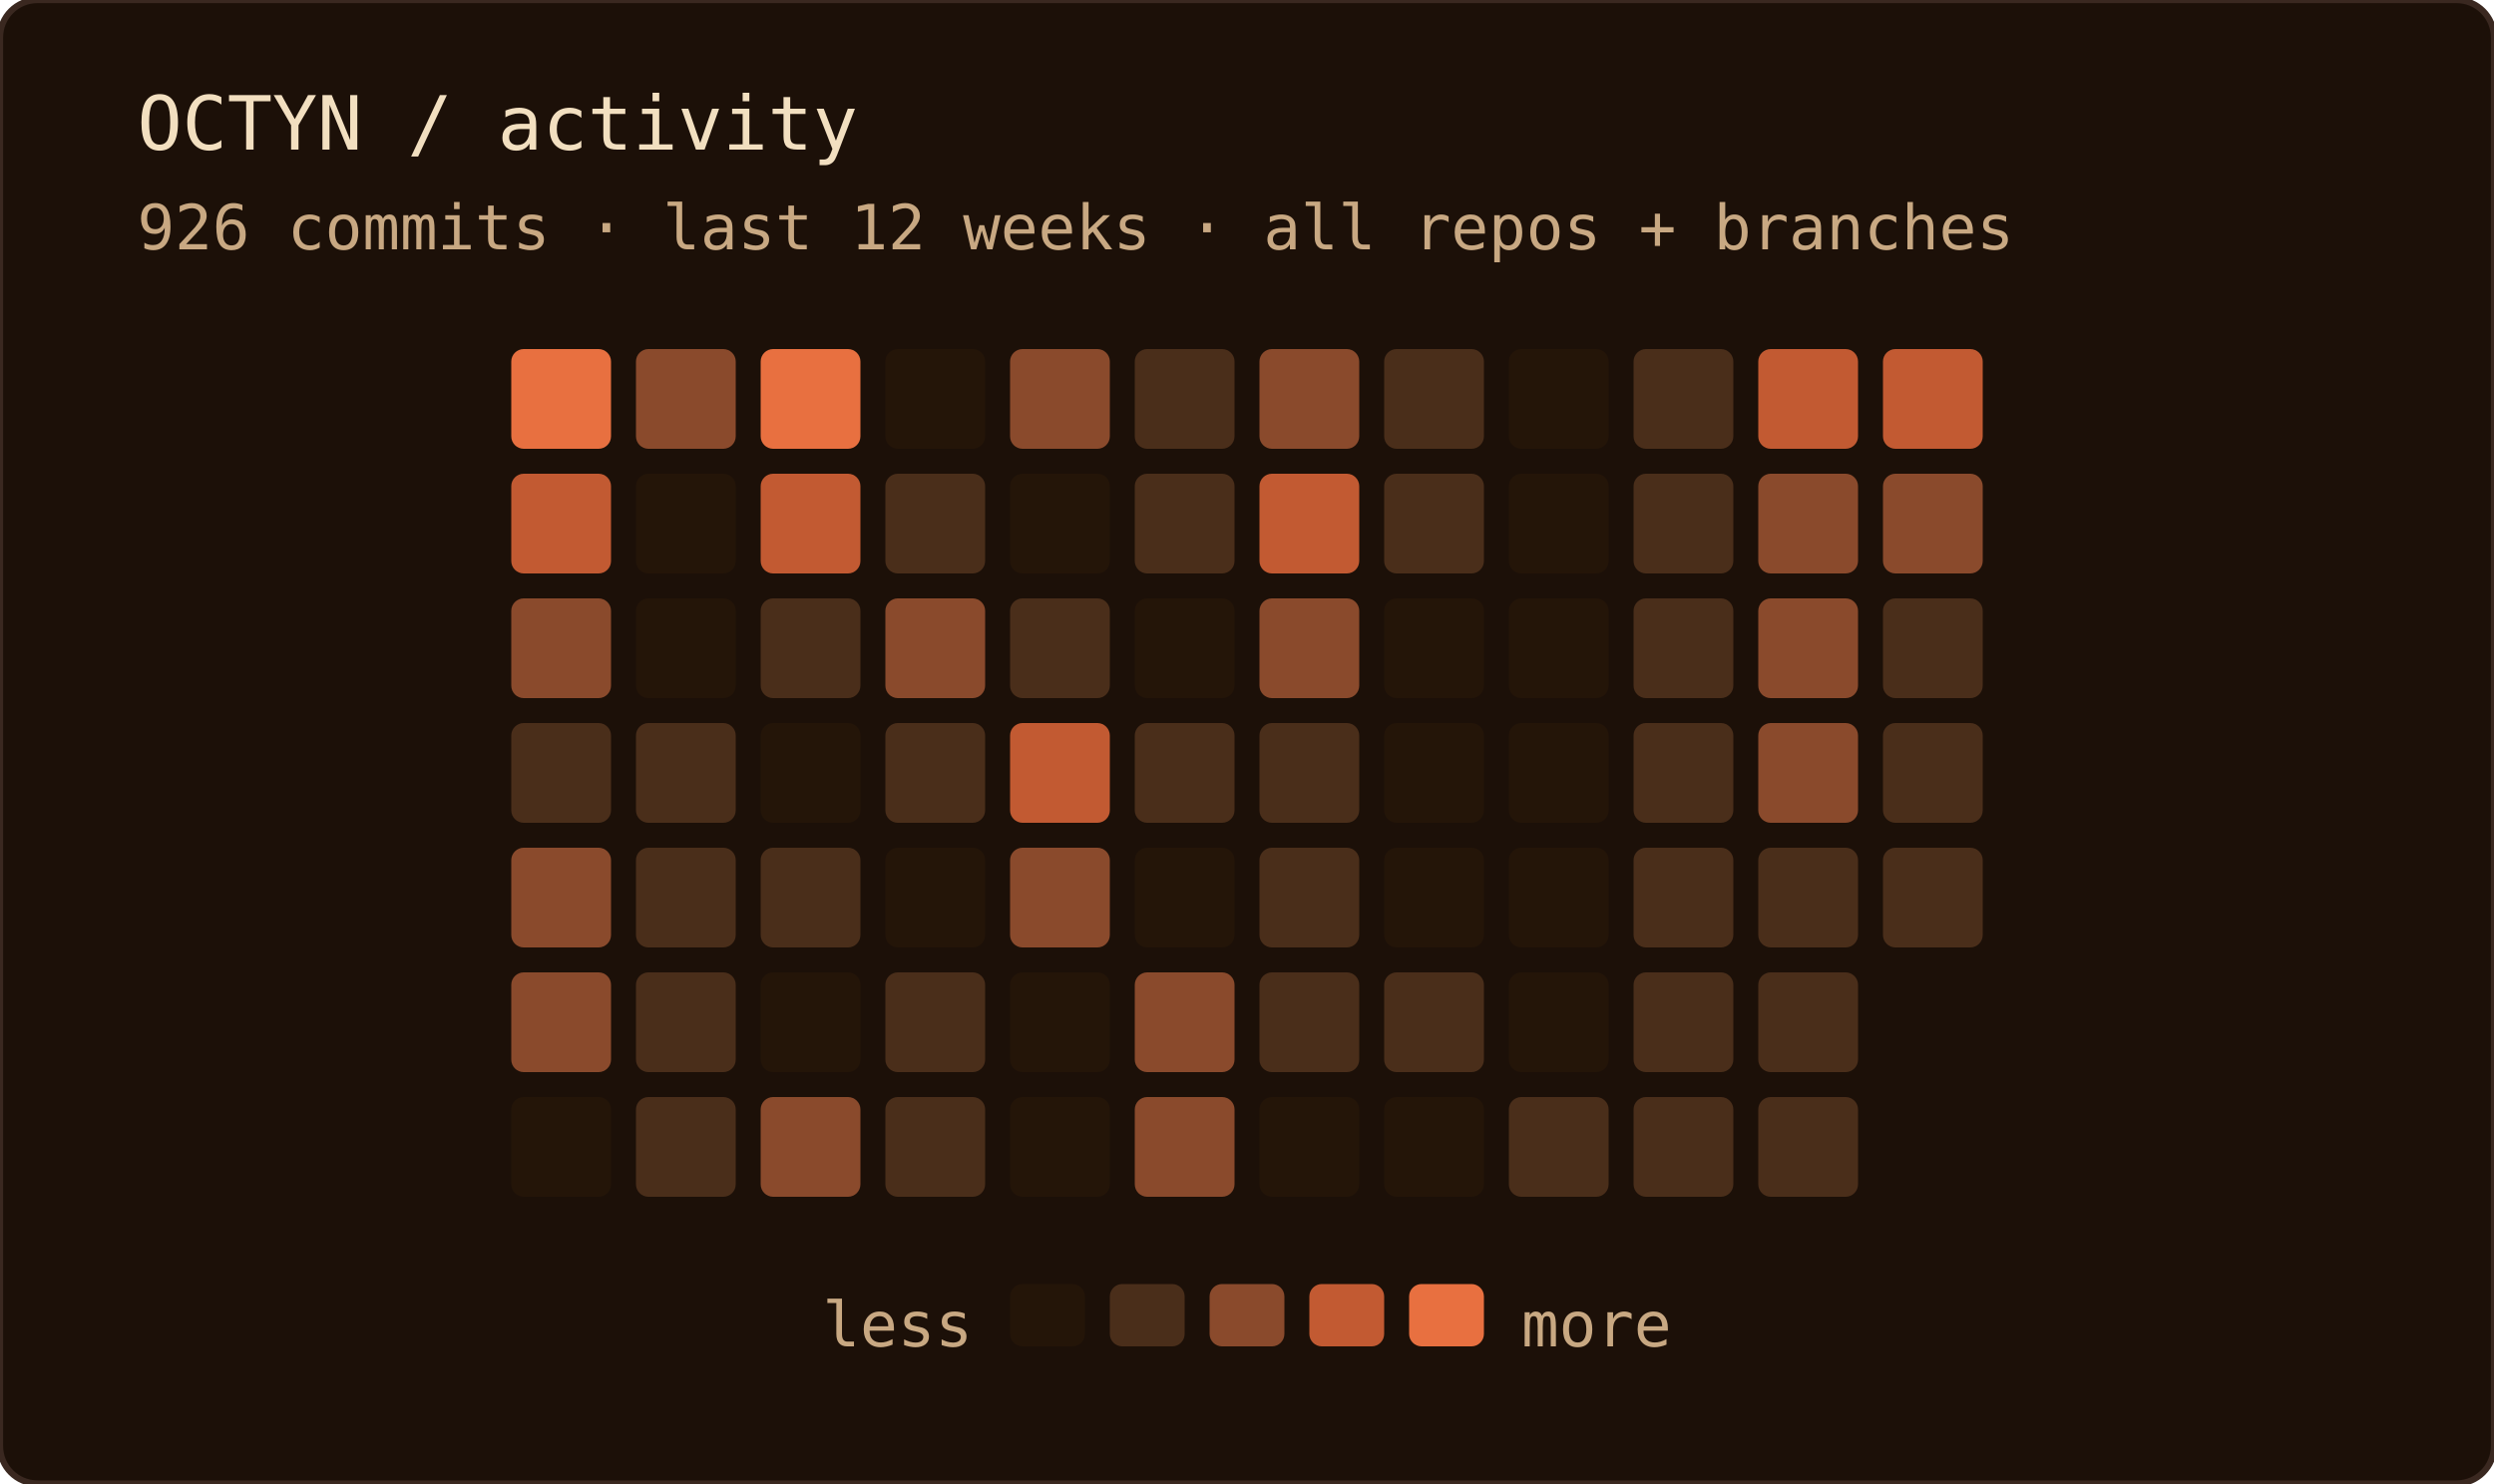
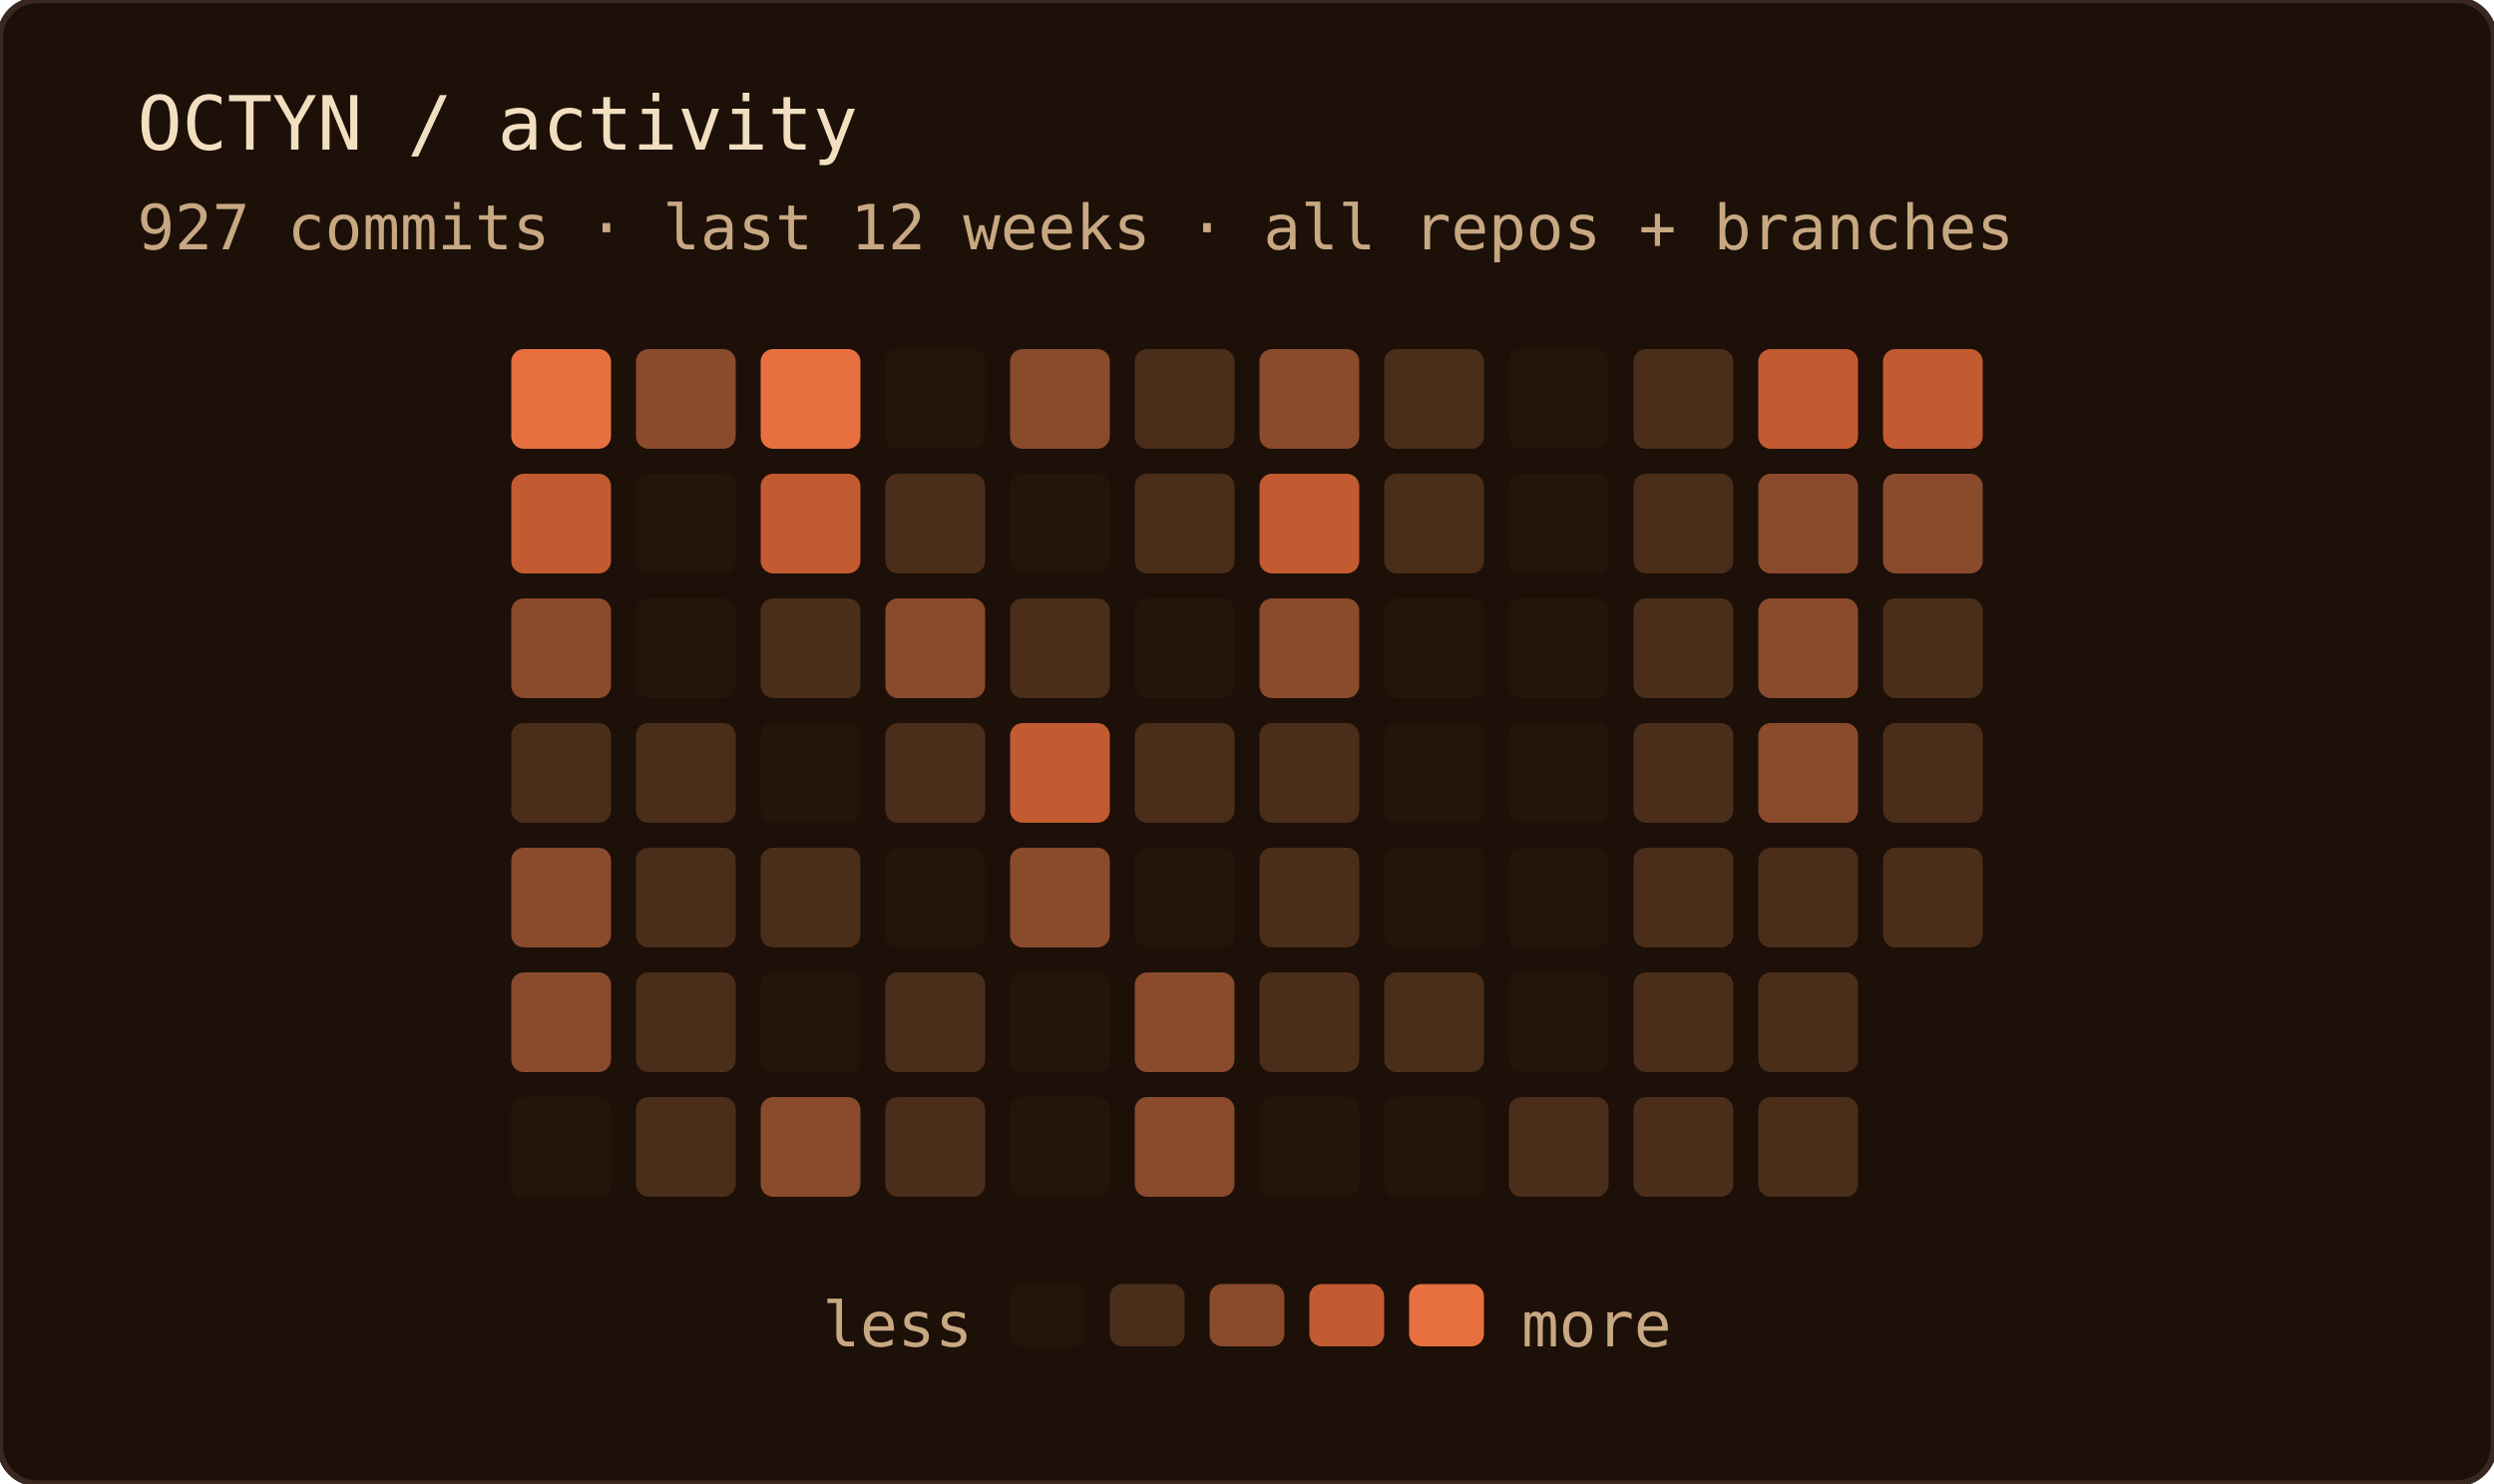
<svg xmlns="http://www.w3.org/2000/svg" width="400" height="238" role="img" aria-label="OCTYN commit activity — last 12 weeks · all repos + branches">
  <rect width="100%" height="100%" rx="6" fill="#1c1008" />
  <rect width="100%" height="100%" rx="6" fill="none" stroke="#3a2820" stroke-width="1" />
  <text x="22" y="24" font-family="'JetBrains Mono', 'Fira Code', ui-monospace, SFMono-Regular, Menlo, monospace" font-size="12" fill="#f2dfc0">OCTYN / activity</text>
-   <text x="22" y="40" font-family="'JetBrains Mono', 'Fira Code', ui-monospace, SFMono-Regular, Menlo, monospace" font-size="10" fill="#c8a882">926 commits · last 12 weeks · all repos + branches</text>
+   <text x="22" y="40" font-family="'JetBrains Mono', 'Fira Code', ui-monospace, SFMono-Regular, Menlo, monospace" font-size="10" fill="#c8a882">927 commits · last 12 weeks · all repos + branches</text>
  <rect x="82" y="56" width="16" height="16" rx="2" fill="#e87040" />
  <rect x="82" y="76" width="16" height="16" rx="2" fill="#c25a32" />
  <rect x="82" y="96" width="16" height="16" rx="2" fill="#8a4a2c" />
  <rect x="82" y="116" width="16" height="16" rx="2" fill="#4a2e1a" />
  <rect x="82" y="136" width="16" height="16" rx="2" fill="#8a4a2c" />
  <rect x="82" y="156" width="16" height="16" rx="2" fill="#8a4a2c" />
  <rect x="82" y="176" width="16" height="16" rx="2" fill="#241508" />
  <rect x="102" y="56" width="16" height="16" rx="2" fill="#8a4a2c" />
  <rect x="102" y="76" width="16" height="16" rx="2" fill="#241508" />
  <rect x="102" y="96" width="16" height="16" rx="2" fill="#241508" />
  <rect x="102" y="116" width="16" height="16" rx="2" fill="#4a2e1a" />
  <rect x="102" y="136" width="16" height="16" rx="2" fill="#4a2e1a" />
  <rect x="102" y="156" width="16" height="16" rx="2" fill="#4a2e1a" />
  <rect x="102" y="176" width="16" height="16" rx="2" fill="#4a2e1a" />
  <rect x="122" y="56" width="16" height="16" rx="2" fill="#e87040" />
  <rect x="122" y="76" width="16" height="16" rx="2" fill="#c25a32" />
  <rect x="122" y="96" width="16" height="16" rx="2" fill="#4a2e1a" />
  <rect x="122" y="116" width="16" height="16" rx="2" fill="#241508" />
  <rect x="122" y="136" width="16" height="16" rx="2" fill="#4a2e1a" />
  <rect x="122" y="156" width="16" height="16" rx="2" fill="#241508" />
  <rect x="122" y="176" width="16" height="16" rx="2" fill="#8a4a2c" />
  <rect x="142" y="56" width="16" height="16" rx="2" fill="#241508" />
  <rect x="142" y="76" width="16" height="16" rx="2" fill="#4a2e1a" />
  <rect x="142" y="96" width="16" height="16" rx="2" fill="#8a4a2c" />
  <rect x="142" y="116" width="16" height="16" rx="2" fill="#4a2e1a" />
  <rect x="142" y="136" width="16" height="16" rx="2" fill="#241508" />
  <rect x="142" y="156" width="16" height="16" rx="2" fill="#4a2e1a" />
  <rect x="142" y="176" width="16" height="16" rx="2" fill="#4a2e1a" />
  <rect x="162" y="56" width="16" height="16" rx="2" fill="#8a4a2c" />
  <rect x="162" y="76" width="16" height="16" rx="2" fill="#241508" />
  <rect x="162" y="96" width="16" height="16" rx="2" fill="#4a2e1a" />
  <rect x="162" y="116" width="16" height="16" rx="2" fill="#c25a32" />
  <rect x="162" y="136" width="16" height="16" rx="2" fill="#8a4a2c" />
  <rect x="162" y="156" width="16" height="16" rx="2" fill="#241508" />
  <rect x="162" y="176" width="16" height="16" rx="2" fill="#241508" />
  <rect x="182" y="56" width="16" height="16" rx="2" fill="#4a2e1a" />
  <rect x="182" y="76" width="16" height="16" rx="2" fill="#4a2e1a" />
  <rect x="182" y="96" width="16" height="16" rx="2" fill="#241508" />
  <rect x="182" y="116" width="16" height="16" rx="2" fill="#4a2e1a" />
  <rect x="182" y="136" width="16" height="16" rx="2" fill="#241508" />
  <rect x="182" y="156" width="16" height="16" rx="2" fill="#8a4a2c" />
  <rect x="182" y="176" width="16" height="16" rx="2" fill="#8a4a2c" />
  <rect x="202" y="56" width="16" height="16" rx="2" fill="#8a4a2c" />
  <rect x="202" y="76" width="16" height="16" rx="2" fill="#c25a32" />
  <rect x="202" y="96" width="16" height="16" rx="2" fill="#8a4a2c" />
  <rect x="202" y="116" width="16" height="16" rx="2" fill="#4a2e1a" />
  <rect x="202" y="136" width="16" height="16" rx="2" fill="#4a2e1a" />
  <rect x="202" y="156" width="16" height="16" rx="2" fill="#4a2e1a" />
  <rect x="202" y="176" width="16" height="16" rx="2" fill="#241508" />
  <rect x="222" y="56" width="16" height="16" rx="2" fill="#4a2e1a" />
  <rect x="222" y="76" width="16" height="16" rx="2" fill="#4a2e1a" />
  <rect x="222" y="96" width="16" height="16" rx="2" fill="#241508" />
  <rect x="222" y="116" width="16" height="16" rx="2" fill="#241508" />
  <rect x="222" y="136" width="16" height="16" rx="2" fill="#241508" />
  <rect x="222" y="156" width="16" height="16" rx="2" fill="#4a2e1a" />
  <rect x="222" y="176" width="16" height="16" rx="2" fill="#241508" />
  <rect x="242" y="56" width="16" height="16" rx="2" fill="#241508" />
  <rect x="242" y="76" width="16" height="16" rx="2" fill="#241508" />
  <rect x="242" y="96" width="16" height="16" rx="2" fill="#241508" />
  <rect x="242" y="116" width="16" height="16" rx="2" fill="#241508" />
  <rect x="242" y="136" width="16" height="16" rx="2" fill="#241508" />
  <rect x="242" y="156" width="16" height="16" rx="2" fill="#241508" />
  <rect x="242" y="176" width="16" height="16" rx="2" fill="#4a2e1a" />
  <rect x="262" y="56" width="16" height="16" rx="2" fill="#4a2e1a" />
  <rect x="262" y="76" width="16" height="16" rx="2" fill="#4a2e1a" />
  <rect x="262" y="96" width="16" height="16" rx="2" fill="#4a2e1a" />
  <rect x="262" y="116" width="16" height="16" rx="2" fill="#4a2e1a" />
  <rect x="262" y="136" width="16" height="16" rx="2" fill="#4a2e1a" />
  <rect x="262" y="156" width="16" height="16" rx="2" fill="#4a2e1a" />
  <rect x="262" y="176" width="16" height="16" rx="2" fill="#4a2e1a" />
  <rect x="282" y="56" width="16" height="16" rx="2" fill="#c25a32" />
  <rect x="282" y="76" width="16" height="16" rx="2" fill="#8a4a2c" />
  <rect x="282" y="96" width="16" height="16" rx="2" fill="#8a4a2c" />
  <rect x="282" y="116" width="16" height="16" rx="2" fill="#8a4a2c" />
  <rect x="282" y="136" width="16" height="16" rx="2" fill="#4a2e1a" />
  <rect x="282" y="156" width="16" height="16" rx="2" fill="#4a2e1a" />
  <rect x="282" y="176" width="16" height="16" rx="2" fill="#4a2e1a" />
  <rect x="302" y="56" width="16" height="16" rx="2" fill="#c25a32" />
  <rect x="302" y="76" width="16" height="16" rx="2" fill="#8a4a2c" />
  <rect x="302" y="96" width="16" height="16" rx="2" fill="#4a2e1a" />
  <rect x="302" y="116" width="16" height="16" rx="2" fill="#4a2e1a" />
  <rect x="302" y="136" width="16" height="16" rx="2" fill="#4a2e1a" />
  <text x="156" y="216" text-anchor="end" font-family="'JetBrains Mono', 'Fira Code', ui-monospace, SFMono-Regular, Menlo, monospace" font-size="10" fill="#c8a882">less</text>
  <rect x="162" y="206" width="12" height="10" rx="2" fill="#241508" />
  <rect x="178" y="206" width="12" height="10" rx="2" fill="#4a2e1a" />
  <rect x="194" y="206" width="12" height="10" rx="2" fill="#8a4a2c" />
  <rect x="210" y="206" width="12" height="10" rx="2" fill="#c25a32" />
  <rect x="226" y="206" width="12" height="10" rx="2" fill="#e87040" />
  <text x="244" y="216" font-family="'JetBrains Mono', 'Fira Code', ui-monospace, SFMono-Regular, Menlo, monospace" font-size="10" fill="#c8a882">more</text>
</svg>
